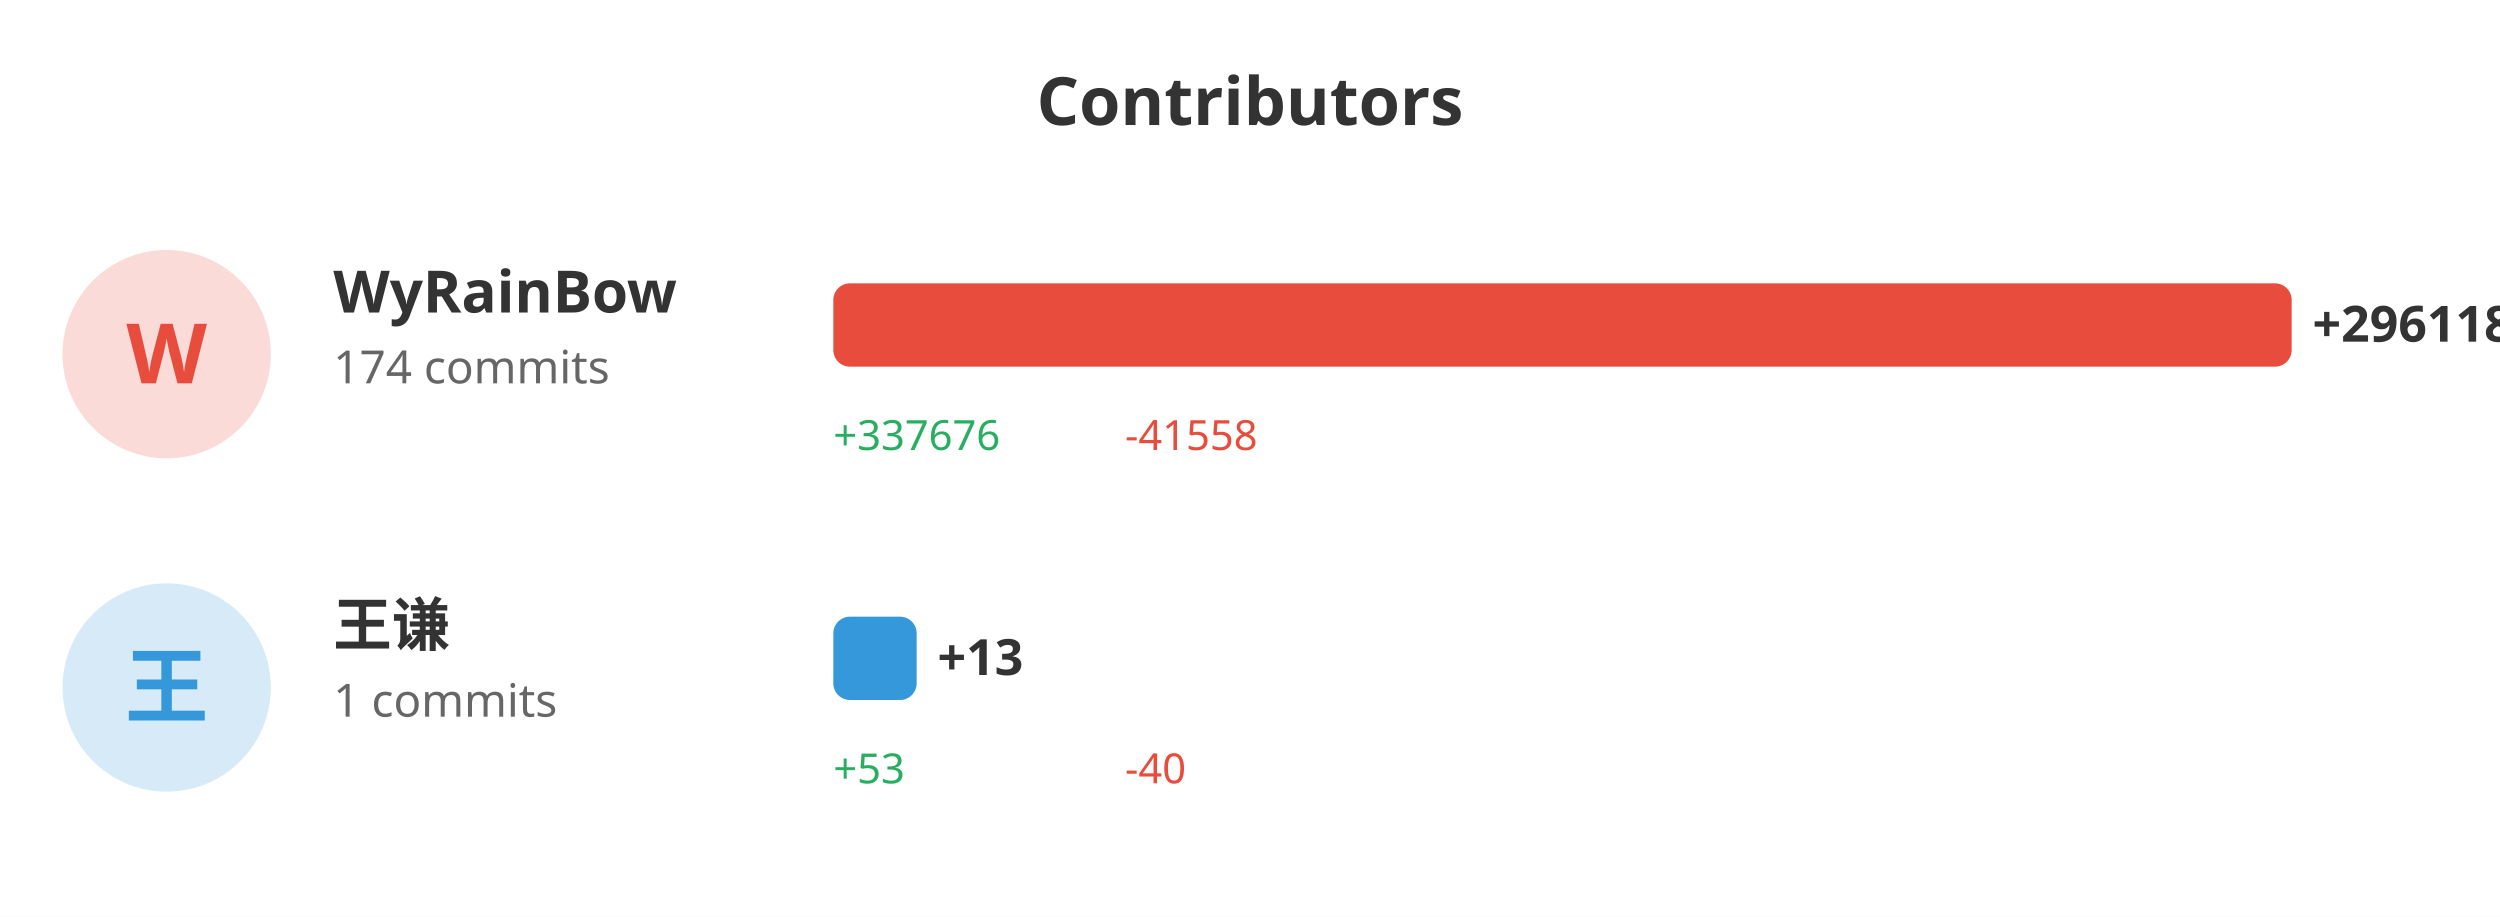
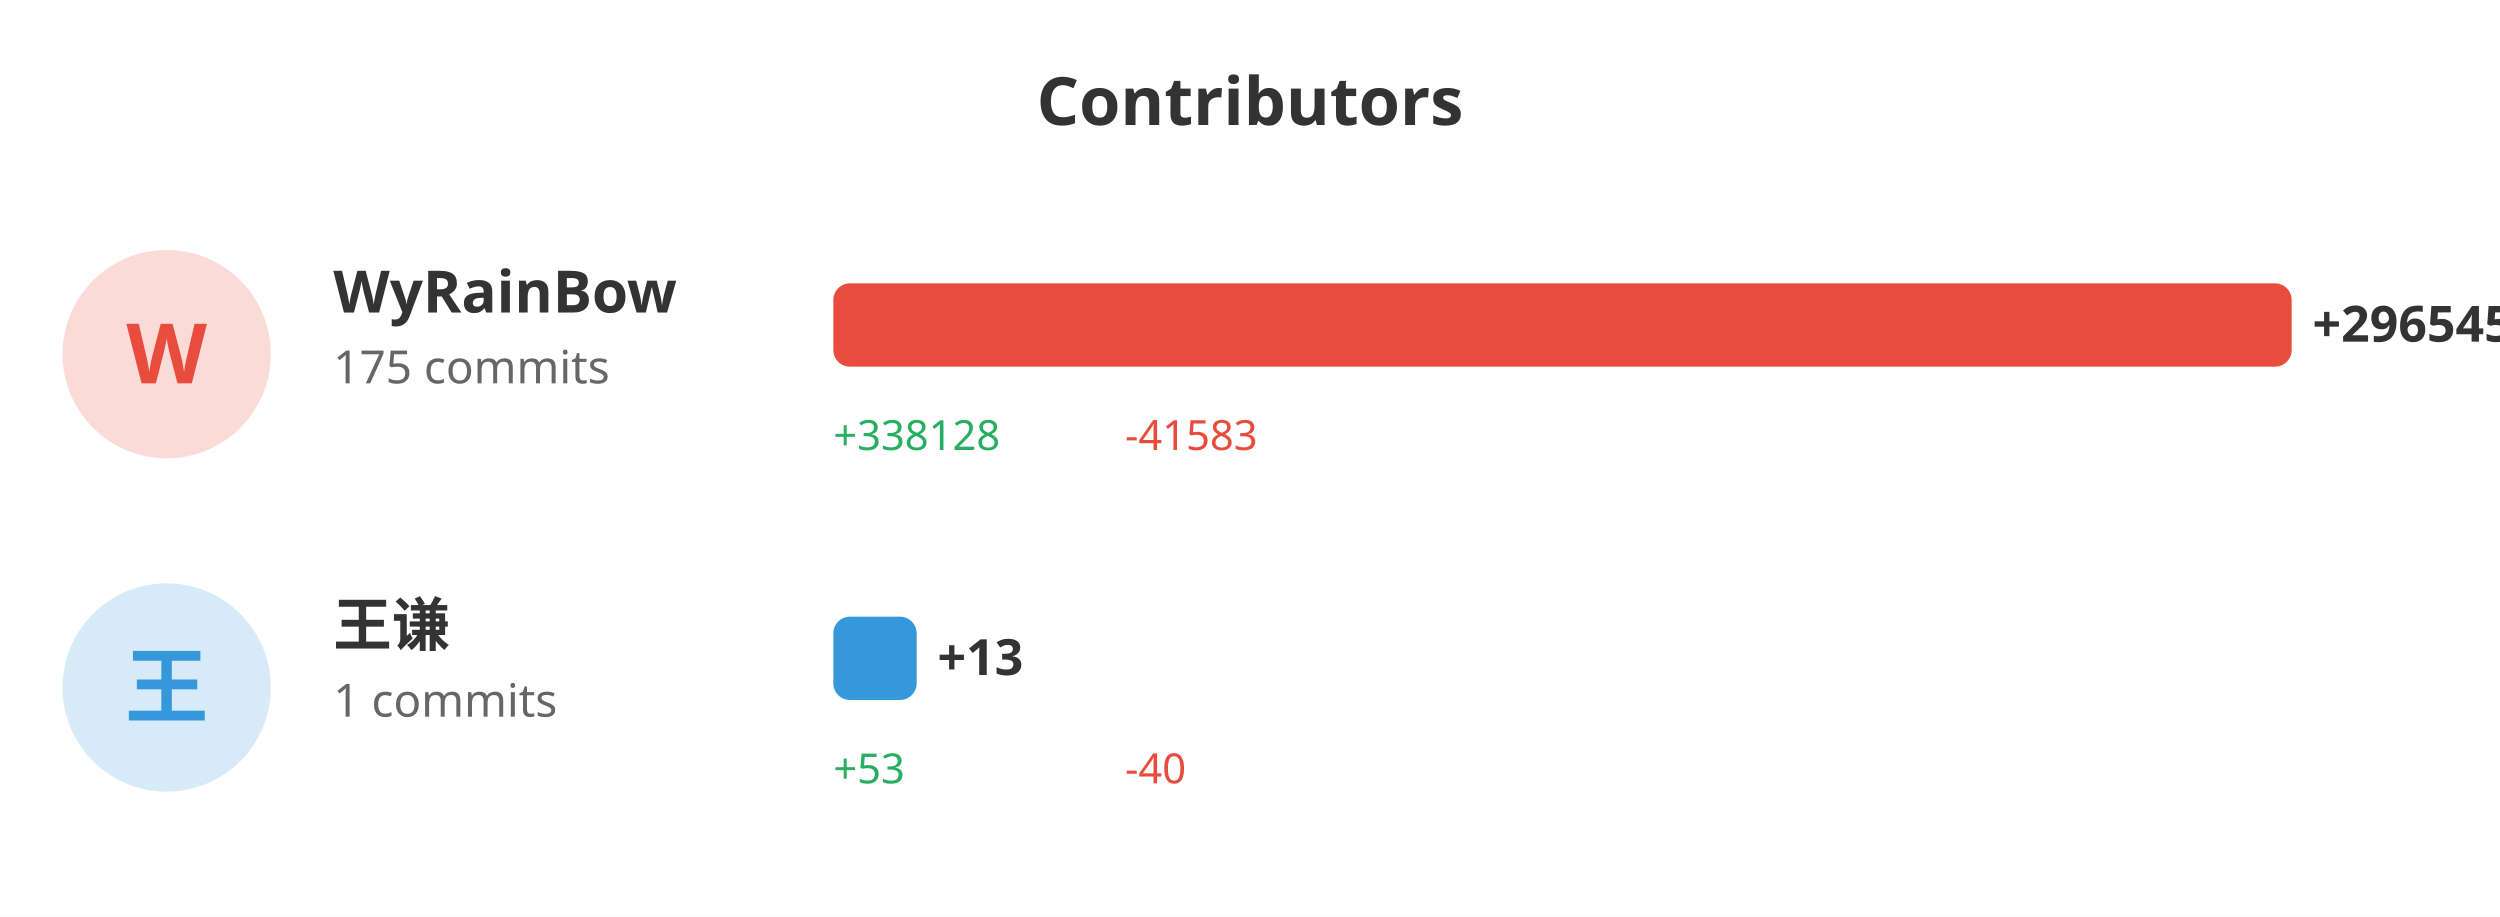
<svg xmlns="http://www.w3.org/2000/svg" width="600" height="220">
  <rect width="100%" height="100%" fill="#ffffff" />
  <text x="300" y="30" fill="#333" font-size="16" font-weight="bold" text-anchor="middle" font-family="sans-serif">Contributors</text>
  <circle cx="40" cy="85" r="25" fill="#e74c3c" opacity="0.2" />
  <text x="40" y="92" fill="#e74c3c" font-size="20" font-weight="bold" text-anchor="middle" font-family="sans-serif">W</text>
  <text x="80" y="75" fill="#333" font-size="14" font-weight="bold" font-family="sans-serif">WyRainBow</text>
-   <text x="80" y="92" fill="#666" font-size="11" font-family="sans-serif">174 commits</text>
+   <text x="80" y="92" fill="#666" font-size="11" font-family="sans-serif">175 commits</text>
  <rect x="200" y="68" width="350.0" height="20" fill="#e74c3c" rx="4" />
-   <text x="555.0" y="82" fill="#333" font-size="12" font-weight="bold" font-family="sans-serif">+296118</text>
-   <text x="200" y="108" fill="#27ae60" font-size="10" font-family="sans-serif">+337676</text>
-   <text x="270" y="108" fill="#e74c3c" font-size="10" font-family="sans-serif">-41558</text>
+   <text x="555.0" y="82" fill="#333" font-size="12" font-weight="bold" font-family="sans-serif">+296545</text>
+   <text x="200" y="108" fill="#27ae60" font-size="10" font-family="sans-serif">+338128</text>
+   <text x="270" y="108" fill="#e74c3c" font-size="10" font-family="sans-serif">-41583</text>
  <circle cx="40" cy="165" r="25" fill="#3498db" opacity="0.2" />
  <text x="40" y="172" fill="#3498db" font-size="20" font-weight="bold" text-anchor="middle" font-family="sans-serif">王</text>
  <text x="80" y="155" fill="#333" font-size="14" font-weight="bold" font-family="sans-serif">王谦</text>
  <text x="80" y="172" fill="#666" font-size="11" font-family="sans-serif">1 commits</text>
  <rect x="200" y="148" width="20" height="20" fill="#3498db" rx="4" />
  <text x="225" y="162" fill="#333" font-size="12" font-weight="bold" font-family="sans-serif">+13</text>
  <text x="200" y="188" fill="#27ae60" font-size="10" font-family="sans-serif">+53</text>
  <text x="270" y="188" fill="#e74c3c" font-size="10" font-family="sans-serif">-40</text>
</svg>
